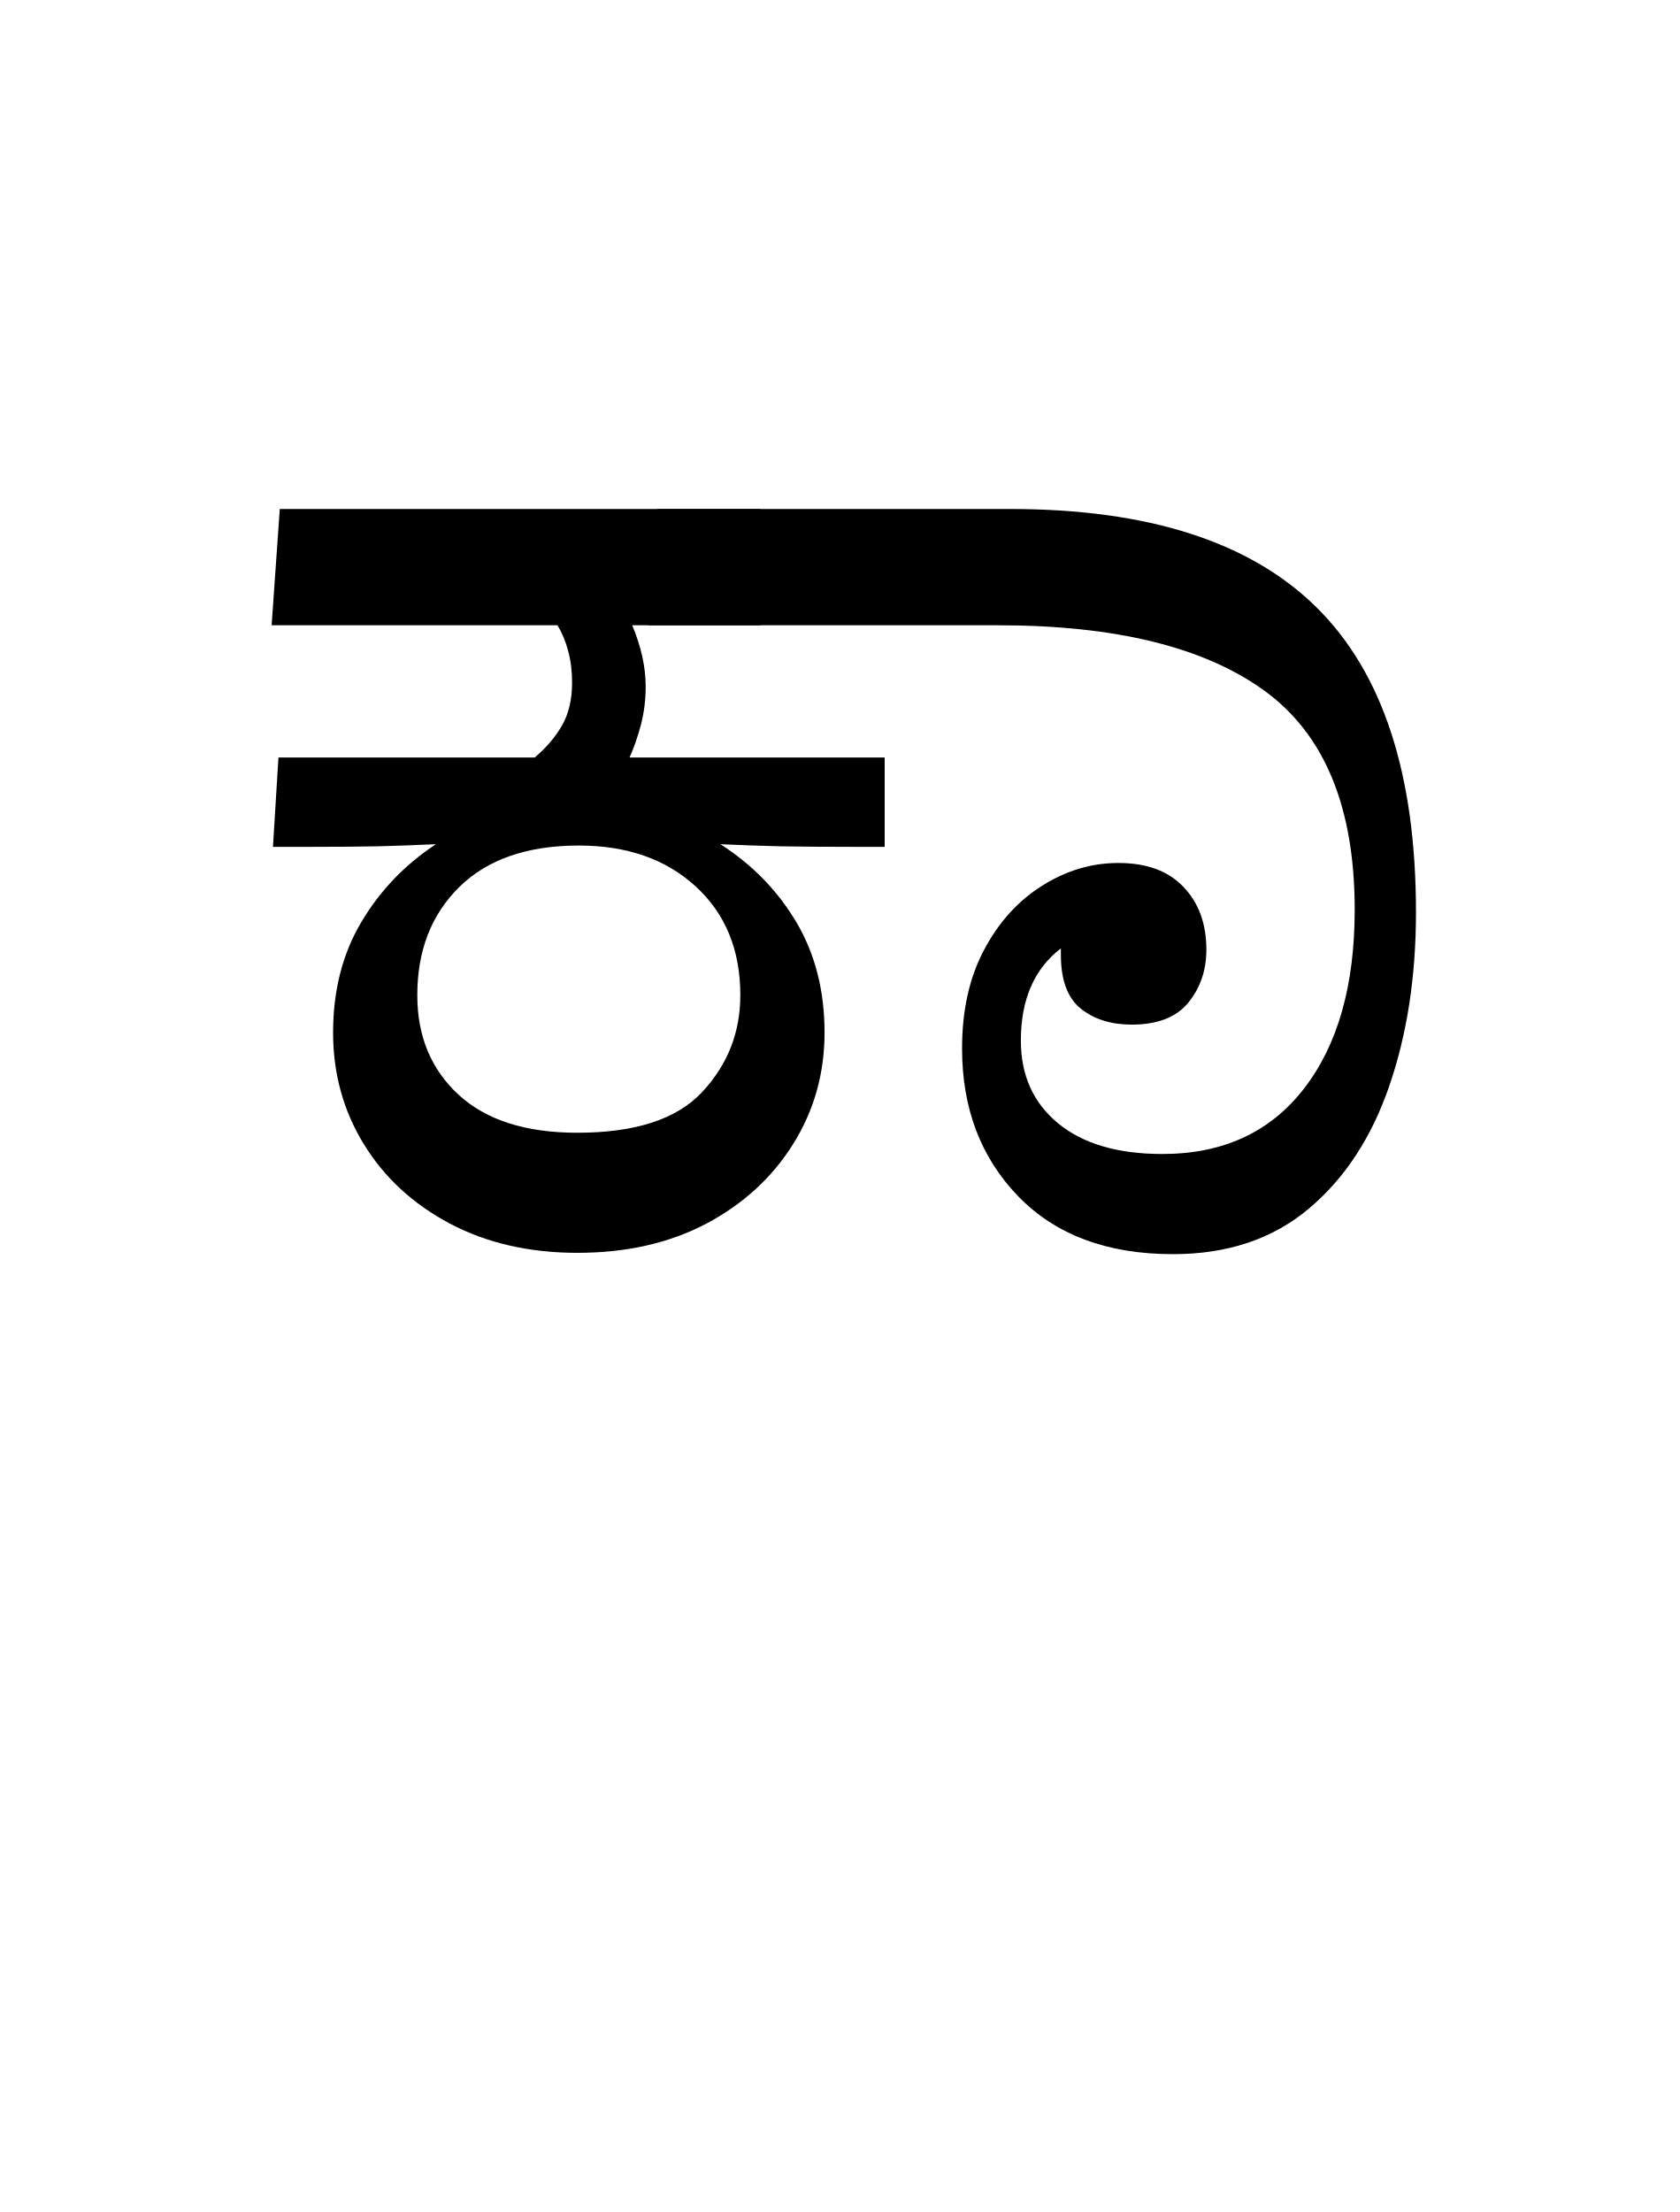
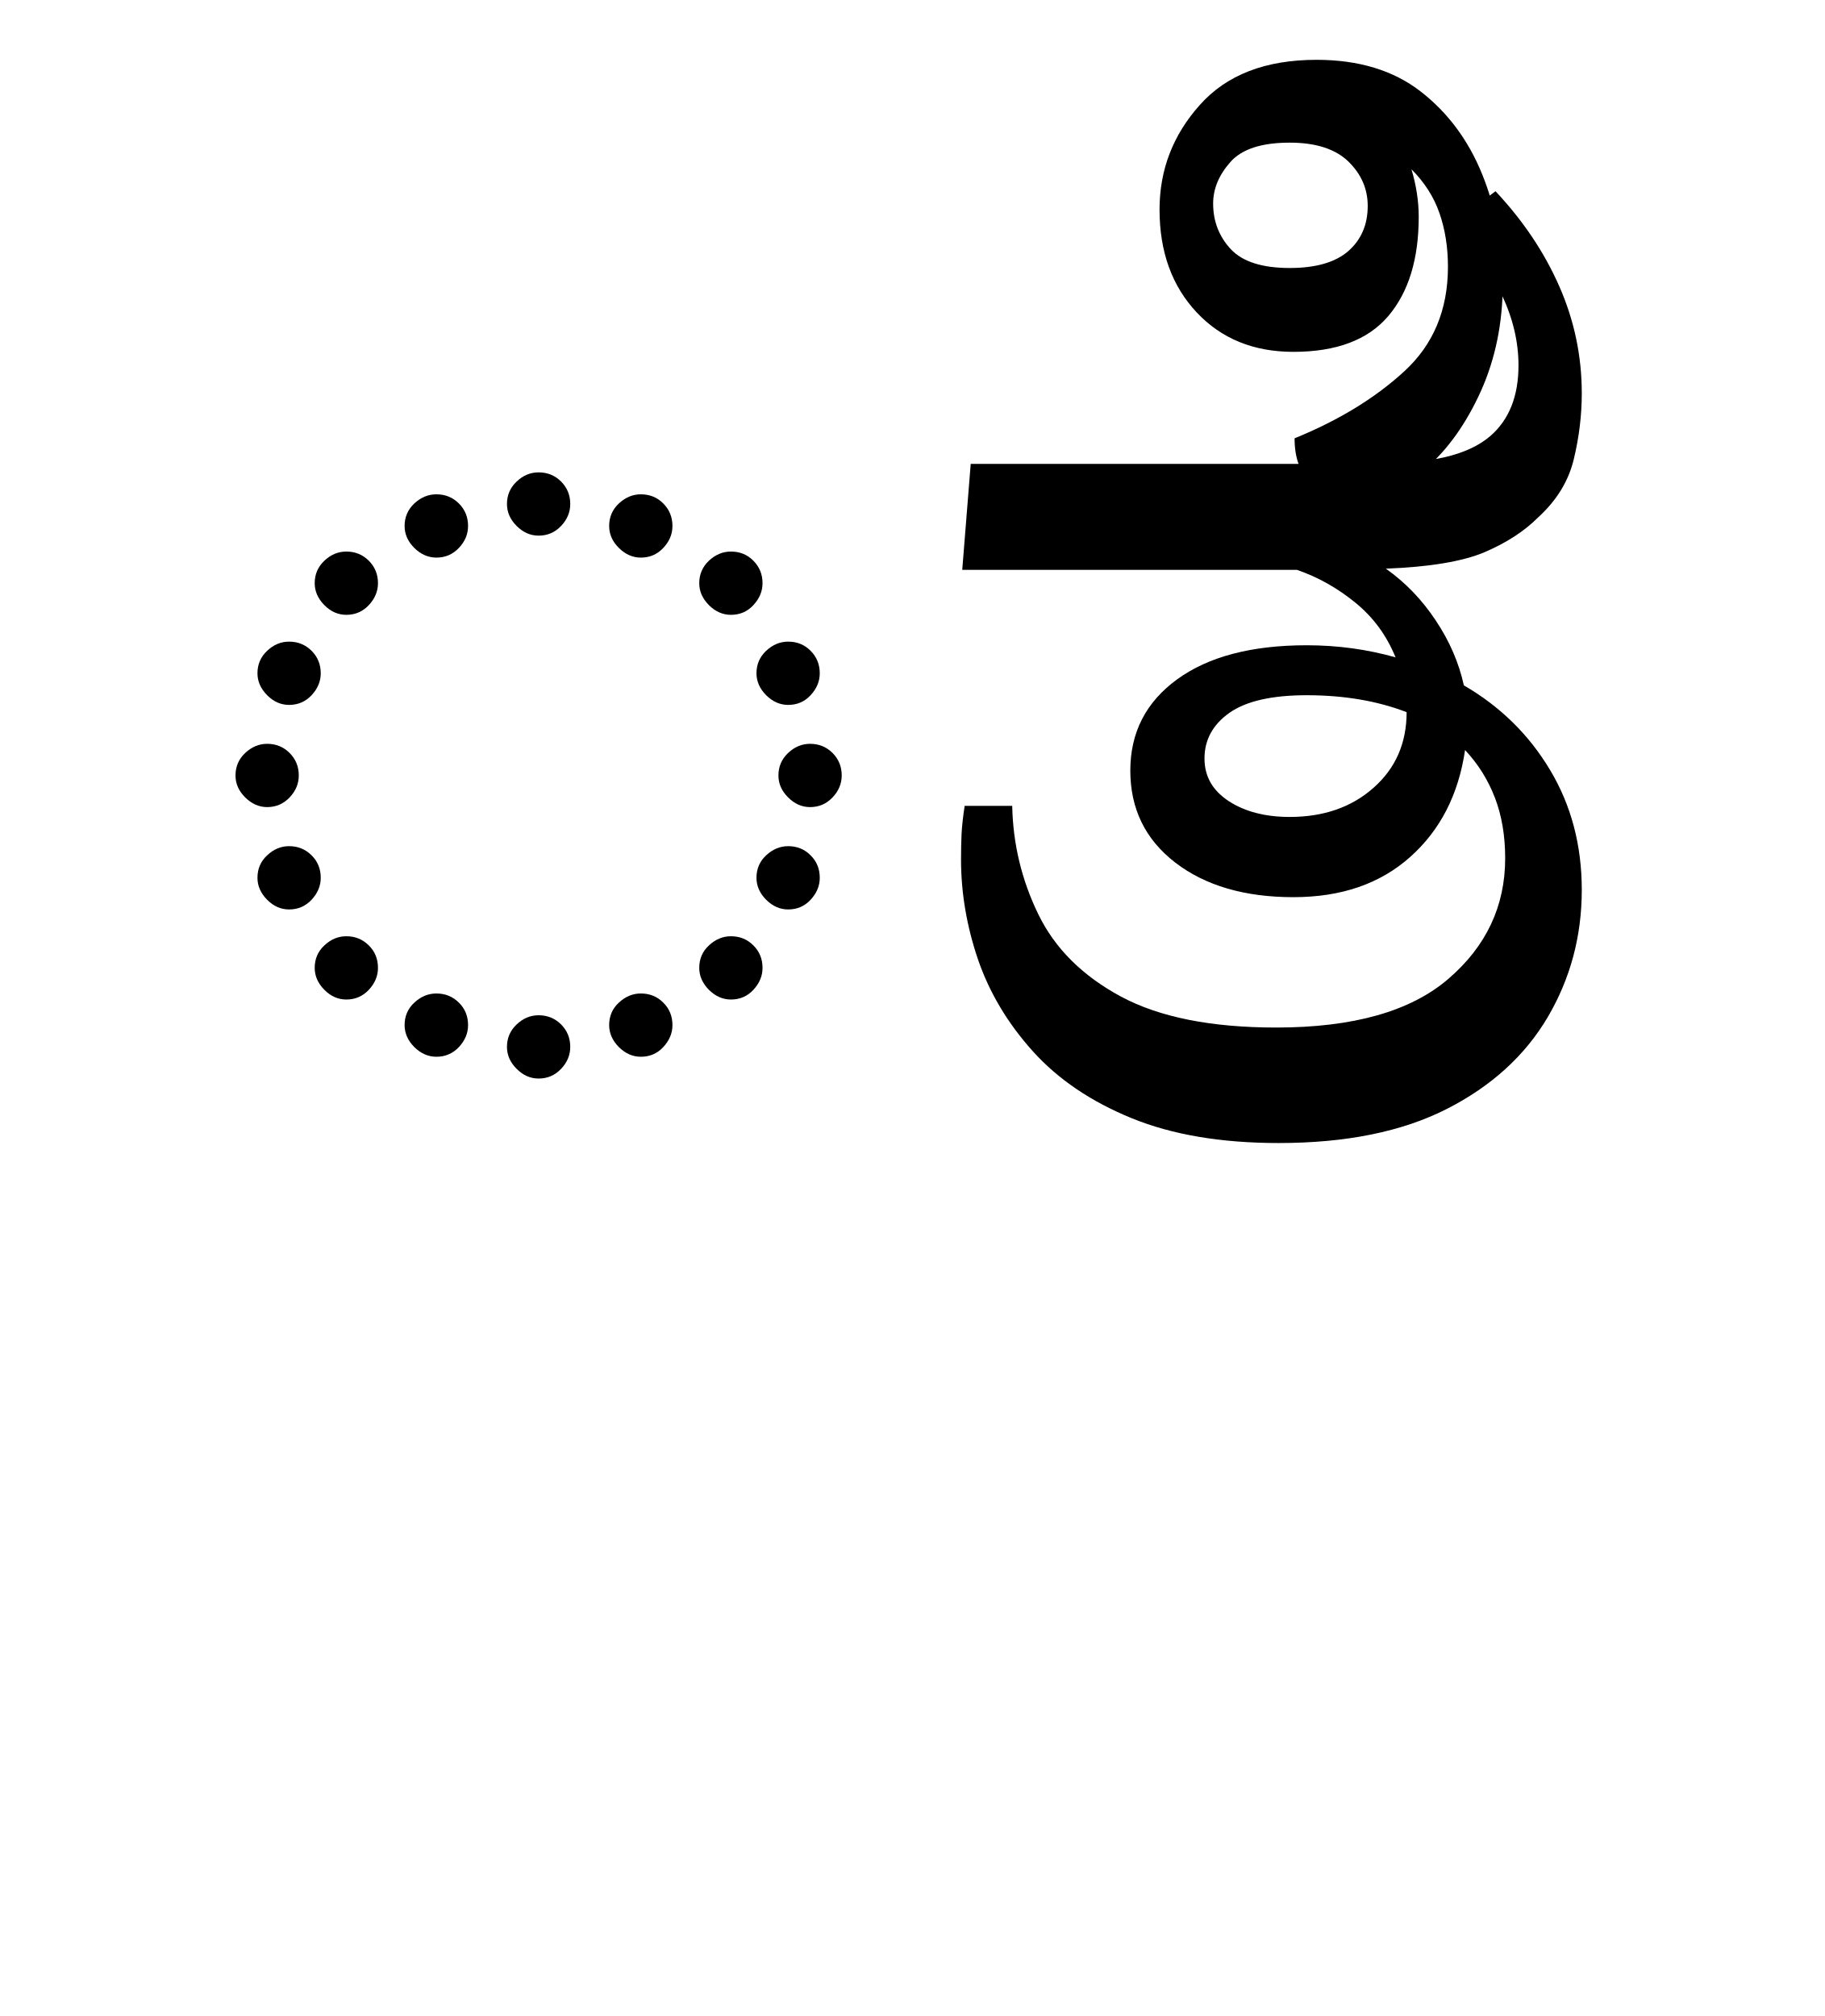
- <svg xmlns="http://www.w3.org/2000/svg" xmlns:xlink="http://www.w3.org/1999/xlink" width="138.375pt" height="182.188pt" viewBox="0 0 138.375 182.188" version="1.1">
+ <svg xmlns="http://www.w3.org/2000/svg" xmlns:xlink="http://www.w3.org/1999/xlink" width="164.891pt" height="182.188pt" viewBox="0 0 164.891 182.188" version="1.1">
  <defs>
    <g>
      <symbol overflow="visible" id="glyph0-0">
        <path style="stroke:none;" d="M 10.453 0 L 10.453 -78.547 L 55.656 -78.547 L 55.656 0 Z M 16.062 -5.609 L 50.047 -5.609 L 50.047 -72.938 L 16.062 -72.938 Z M 16.062 -5.609 " />
      </symbol>
      <symbol overflow="visible" id="glyph0-1">
-         <path style="stroke:none;" d="M 31.562 1.094 C 27.602 1.094 24.102 0.289 21.062 -1.312 C 18.02 -2.926 15.656 -5.109 13.969 -7.859 C 12.281 -10.609 11.438 -13.672 11.438 -17.047 C 11.438 -20.492 12.207 -23.52 13.75 -26.125 C 15.289 -28.727 17.344 -30.875 19.906 -32.562 C 18.289 -32.488 16.711 -32.43 15.172 -32.391 C 13.641 -32.359 11.734 -32.344 9.453 -32.344 L 6.484 -32.344 L 6.938 -39.703 L 28.047 -39.703 C 29.004 -40.516 29.754 -41.395 30.297 -42.344 C 30.848 -43.301 31.125 -44.477 31.125 -45.875 C 31.125 -46.82 31.016 -47.695 30.797 -48.5 C 30.578 -49.312 30.285 -50.008 29.922 -50.594 L 6.375 -50.594 L 7.047 -60.172 L 46.641 -60.172 L 46.641 -50.594 L 36.078 -50.594 C 36.816 -48.832 37.188 -47.148 37.188 -45.547 C 37.188 -44.441 37.055 -43.395 36.797 -42.406 C 36.535 -41.414 36.223 -40.516 35.859 -39.703 L 56.875 -39.703 L 56.875 -32.344 L 54.562 -32.344 C 51.988 -32.344 49.879 -32.359 48.234 -32.391 C 46.586 -32.43 44.957 -32.488 43.344 -32.562 C 45.977 -30.875 48.066 -28.727 49.609 -26.125 C 51.148 -23.52 51.922 -20.492 51.922 -17.047 C 51.922 -13.672 51.055 -10.609 49.328 -7.859 C 47.609 -5.109 45.227 -2.926 42.188 -1.312 C 39.145 0.289 35.602 1.094 31.562 1.094 Z M 31.562 -8.797 C 36.332 -8.797 39.758 -9.914 41.844 -12.156 C 43.938 -14.395 44.984 -17.051 44.984 -20.125 C 44.984 -23.863 43.754 -26.852 41.297 -29.094 C 38.848 -31.332 35.645 -32.453 31.688 -32.453 C 27.426 -32.453 24.141 -31.312 21.828 -29.031 C 19.523 -26.758 18.375 -23.789 18.375 -20.125 C 18.375 -16.75 19.508 -14.016 21.781 -11.922 C 24.051 -9.836 27.312 -8.797 31.562 -8.797 Z M 31.562 -8.797 " />
+         <path style="stroke:none;" d="M 32.672 -53.688 C 31.93 -53.688 31.27 -53.977 30.688 -54.562 C 30.102 -55.145 29.812 -55.805 29.812 -56.547 C 29.812 -57.348 30.102 -58.023 30.688 -58.578 C 31.27 -59.129 31.93 -59.406 32.672 -59.406 C 33.473 -59.406 34.148 -59.129 34.703 -58.578 C 35.254 -58.023 35.531 -57.348 35.531 -56.547 C 35.531 -55.805 35.254 -55.145 34.703 -54.562 C 34.148 -53.977 33.473 -53.688 32.672 -53.688 Z M 41.906 -51.703 C 41.176 -51.703 40.516 -51.992 39.922 -52.578 C 39.336 -53.16 39.047 -53.82 39.047 -54.562 C 39.047 -55.363 39.336 -56.039 39.922 -56.594 C 40.516 -57.145 41.176 -57.422 41.906 -57.422 C 42.719 -57.422 43.395 -57.145 43.938 -56.594 C 44.488 -56.039 44.766 -55.363 44.766 -54.562 C 44.766 -53.82 44.488 -53.16 43.938 -52.578 C 43.395 -51.992 42.719 -51.703 41.906 -51.703 Z M 23.438 -51.703 C 22.695 -51.703 22.031 -51.992 21.438 -52.578 C 20.852 -53.16 20.562 -53.82 20.562 -54.562 C 20.562 -55.363 20.852 -56.039 21.438 -56.594 C 22.031 -57.145 22.695 -57.422 23.438 -57.422 C 24.238 -57.422 24.914 -57.145 25.469 -56.594 C 26.02 -56.039 26.297 -55.363 26.297 -54.562 C 26.297 -53.82 26.02 -53.16 25.469 -52.578 C 24.914 -51.992 24.238 -51.703 23.438 -51.703 Z M 50.047 -46.531 C 49.316 -46.531 48.656 -46.82 48.062 -47.406 C 47.477 -48 47.188 -48.66 47.188 -49.391 C 47.188 -50.191 47.477 -50.867 48.062 -51.422 C 48.656 -51.973 49.316 -52.25 50.047 -52.25 C 50.859 -52.25 51.535 -51.973 52.078 -51.422 C 52.629 -50.867 52.906 -50.191 52.906 -49.391 C 52.906 -48.66 52.629 -48 52.078 -47.406 C 51.535 -46.82 50.859 -46.531 50.047 -46.531 Z M 15.297 -46.531 C 14.555 -46.531 13.895 -46.82 13.312 -47.406 C 12.727 -48 12.438 -48.66 12.438 -49.391 C 12.438 -50.191 12.727 -50.867 13.312 -51.422 C 13.895 -51.973 14.555 -52.25 15.297 -52.25 C 16.098 -52.25 16.773 -51.973 17.328 -51.422 C 17.879 -50.867 18.156 -50.191 18.156 -49.391 C 18.156 -48.66 17.879 -48 17.328 -47.406 C 16.773 -46.82 16.098 -46.531 15.297 -46.531 Z M 55.219 -38.391 C 54.488 -38.391 53.828 -38.68 53.234 -39.266 C 52.648 -39.859 52.359 -40.52 52.359 -41.25 C 52.359 -42.051 52.648 -42.727 53.234 -43.281 C 53.828 -43.832 54.488 -44.109 55.219 -44.109 C 56.031 -44.109 56.707 -43.832 57.25 -43.281 C 57.801 -42.727 58.078 -42.051 58.078 -41.25 C 58.078 -40.52 57.801 -39.859 57.25 -39.266 C 56.707 -38.68 56.031 -38.391 55.219 -38.391 Z M 10.125 -38.391 C 9.383 -38.391 8.723 -38.68 8.141 -39.266 C 7.555 -39.859 7.266 -40.52 7.266 -41.25 C 7.266 -42.051 7.555 -42.727 8.141 -43.281 C 8.723 -43.832 9.383 -44.109 10.125 -44.109 C 10.926 -44.109 11.602 -43.832 12.156 -43.281 C 12.707 -42.727 12.984 -42.051 12.984 -41.25 C 12.984 -40.52 12.707 -39.859 12.156 -39.266 C 11.602 -38.68 10.926 -38.391 10.125 -38.391 Z M 57.203 -29.156 C 56.461 -29.156 55.801 -29.445 55.219 -30.031 C 54.633 -30.613 54.344 -31.273 54.344 -32.016 C 54.344 -32.816 54.633 -33.492 55.219 -34.047 C 55.801 -34.598 56.461 -34.875 57.203 -34.875 C 58.004 -34.875 58.68 -34.598 59.234 -34.047 C 59.785 -33.492 60.062 -32.816 60.062 -32.016 C 60.062 -31.273 59.785 -30.613 59.234 -30.031 C 58.68 -29.445 58.004 -29.156 57.203 -29.156 Z M 8.141 -29.156 C 7.41 -29.156 6.75 -29.445 6.156 -30.031 C 5.57 -30.613 5.281 -31.273 5.281 -32.016 C 5.281 -32.816 5.57 -33.492 6.156 -34.047 C 6.75 -34.598 7.41 -34.875 8.141 -34.875 C 8.941 -34.875 9.617 -34.598 10.172 -34.047 C 10.723 -33.492 11 -32.816 11 -32.016 C 11 -31.273 10.723 -30.613 10.172 -30.031 C 9.617 -29.445 8.941 -29.156 8.141 -29.156 Z M 55.219 -19.906 C 54.488 -19.906 53.828 -20.195 53.234 -20.781 C 52.648 -21.375 52.359 -22.035 52.359 -22.766 C 52.359 -23.578 52.648 -24.254 53.234 -24.797 C 53.828 -25.348 54.488 -25.625 55.219 -25.625 C 56.031 -25.625 56.707 -25.348 57.25 -24.797 C 57.801 -24.254 58.078 -23.578 58.078 -22.766 C 58.078 -22.035 57.801 -21.375 57.25 -20.781 C 56.707 -20.195 56.031 -19.906 55.219 -19.906 Z M 10.125 -19.906 C 9.383 -19.906 8.723 -20.195 8.141 -20.781 C 7.555 -21.375 7.266 -22.035 7.266 -22.766 C 7.266 -23.578 7.555 -24.254 8.141 -24.797 C 8.723 -25.348 9.383 -25.625 10.125 -25.625 C 10.926 -25.625 11.602 -25.348 12.156 -24.797 C 12.707 -24.254 12.984 -23.578 12.984 -22.766 C 12.984 -22.035 12.707 -21.375 12.156 -20.781 C 11.602 -20.195 10.926 -19.906 10.125 -19.906 Z M 50.047 -11.766 C 49.316 -11.766 48.656 -12.055 48.062 -12.641 C 47.477 -13.234 47.188 -13.895 47.188 -14.625 C 47.188 -15.438 47.477 -16.113 48.062 -16.656 C 48.656 -17.207 49.316 -17.484 50.047 -17.484 C 50.859 -17.484 51.535 -17.207 52.078 -16.656 C 52.629 -16.113 52.906 -15.438 52.906 -14.625 C 52.906 -13.895 52.629 -13.234 52.078 -12.641 C 51.535 -12.055 50.859 -11.766 50.047 -11.766 Z M 15.297 -11.766 C 14.555 -11.766 13.895 -12.055 13.312 -12.641 C 12.727 -13.234 12.438 -13.895 12.438 -14.625 C 12.438 -15.438 12.727 -16.113 13.312 -16.656 C 13.895 -17.207 14.555 -17.484 15.297 -17.484 C 16.098 -17.484 16.773 -17.207 17.328 -16.656 C 17.879 -16.113 18.156 -15.438 18.156 -14.625 C 18.156 -13.895 17.879 -13.234 17.328 -12.641 C 16.773 -12.055 16.098 -11.766 15.297 -11.766 Z M 41.906 -6.594 C 41.176 -6.594 40.516 -6.883 39.922 -7.469 C 39.336 -8.062 39.047 -8.723 39.047 -9.453 C 39.047 -10.266 39.336 -10.941 39.922 -11.484 C 40.516 -12.035 41.176 -12.312 41.906 -12.312 C 42.719 -12.312 43.395 -12.035 43.938 -11.484 C 44.488 -10.941 44.766 -10.266 44.766 -9.453 C 44.766 -8.723 44.488 -8.062 43.938 -7.469 C 43.395 -6.883 42.719 -6.594 41.906 -6.594 Z M 23.438 -6.594 C 22.695 -6.594 22.031 -6.883 21.438 -7.469 C 20.852 -8.062 20.562 -8.723 20.562 -9.453 C 20.562 -10.266 20.852 -10.941 21.438 -11.484 C 22.031 -12.035 22.695 -12.312 23.438 -12.312 C 24.238 -12.312 24.914 -12.035 25.469 -11.484 C 26.02 -10.941 26.297 -10.266 26.297 -9.453 C 26.297 -8.723 26.02 -8.062 25.469 -7.469 C 24.914 -6.883 24.238 -6.594 23.438 -6.594 Z M 32.672 -4.625 C 31.93 -4.625 31.27 -4.914 30.688 -5.5 C 30.102 -6.082 29.812 -6.742 29.812 -7.484 C 29.812 -8.285 30.102 -8.961 30.688 -9.516 C 31.27 -10.066 31.93 -10.344 32.672 -10.344 C 33.473 -10.344 34.148 -10.066 34.703 -9.516 C 35.254 -8.961 35.531 -8.285 35.531 -7.484 C 35.531 -6.742 35.254 -6.082 34.703 -5.5 C 34.148 -4.914 33.473 -4.625 32.672 -4.625 Z M 32.672 -4.625 " />
      </symbol>
      <symbol overflow="visible" id="glyph0-2">
-         <path style="stroke:none;" d="M 16.938 1.203 C 11.508 1.203 7.254 -0.391 4.172 -3.578 C 1.098 -6.766 -0.438 -10.816 -0.438 -15.734 C -0.438 -18.879 0.164 -21.586 1.375 -23.859 C 2.582 -26.141 4.176 -27.898 6.156 -29.141 C 8.133 -30.391 10.227 -31.016 12.438 -31.016 C 14.781 -31.016 16.57 -30.352 17.812 -29.031 C 19.062 -27.719 19.688 -26 19.688 -23.875 C 19.688 -22.188 19.191 -20.734 18.203 -19.516 C 17.211 -18.305 15.656 -17.703 13.531 -17.703 C 11.844 -17.703 10.445 -18.141 9.344 -19.016 C 8.25 -19.898 7.703 -21.375 7.703 -23.438 L 7.703 -23.984 C 5.504 -22.297 4.406 -19.766 4.406 -16.391 C 4.406 -13.523 5.43 -11.25 7.484 -9.562 C 9.535 -7.883 12.395 -7.047 16.062 -7.047 C 21.051 -7.047 24.938 -8.836 27.719 -12.422 C 30.508 -16.016 31.906 -20.93 31.906 -27.172 C 31.906 -35.598 29.426 -41.609 24.469 -45.203 C 19.52 -48.797 12.207 -50.594 2.531 -50.594 L -26.297 -50.594 L -25.516 -60.172 L 3.516 -60.172 C 14.879 -60.172 23.289 -57.473 28.75 -52.078 C 34.219 -46.691 36.953 -38.316 36.953 -26.953 C 36.953 -21.672 36.219 -16.898 34.75 -12.641 C 33.289 -8.391 31.078 -5.02 28.109 -2.531 C 25.141 -0.039 21.414 1.203 16.938 1.203 Z M 16.938 1.203 " />
+         <path style="stroke:none;" d="M 34.203 1.203 C 29.004 1.203 24.57 0.453 20.906 -1.047 C 17.238 -2.547 14.266 -4.562 11.984 -7.094 C 9.711 -9.625 8.062 -12.391 7.031 -15.391 C 6.008 -18.398 5.5 -21.41 5.5 -24.422 C 5.5 -25.223 5.516 -25.988 5.547 -26.719 C 5.586 -27.457 5.68 -28.305 5.828 -29.266 L 10.125 -29.266 C 10.195 -25.816 10.984 -22.551 12.484 -19.469 C 13.984 -16.383 16.473 -13.906 19.953 -12.031 C 23.441 -10.164 28.117 -9.234 33.984 -9.234 C 40.953 -9.234 46.141 -10.703 49.547 -13.641 C 52.961 -16.578 54.672 -20.207 54.672 -24.531 C 54.672 -26.582 54.359 -28.414 53.734 -30.031 C 53.109 -31.645 52.211 -33.07 51.047 -34.312 C 50.453 -30.281 48.797 -27.055 46.078 -24.641 C 43.367 -22.223 39.852 -21.016 35.531 -21.016 C 31.133 -21.016 27.578 -22.055 24.859 -24.141 C 22.148 -26.234 20.797 -29.004 20.797 -32.453 C 20.797 -35.898 22.207 -38.648 25.031 -40.703 C 27.852 -42.754 31.754 -43.781 36.734 -43.781 C 39.523 -43.781 42.203 -43.414 44.766 -42.688 C 43.961 -44.664 42.754 -46.312 41.141 -47.625 C 39.523 -48.945 37.766 -49.938 35.859 -50.594 L 5.609 -50.594 L 6.375 -60.172 L 41.031 -60.172 C 44.695 -60.172 47.41 -60.367 49.172 -60.766 C 50.93 -61.172 52.32 -61.816 53.344 -62.703 C 55.031 -64.172 55.875 -66.297 55.875 -69.078 C 55.875 -73.328 53.859 -77.582 49.828 -81.844 L 53.797 -84.812 C 56.285 -82.164 58.207 -79.301 59.562 -76.219 C 60.914 -73.145 61.594 -69.922 61.594 -66.547 C 61.594 -64.566 61.352 -62.586 60.875 -60.609 C 60.406 -58.629 59.328 -56.867 57.641 -55.328 C 56.391 -54.078 54.773 -53.031 52.797 -52.188 C 50.816 -51.352 47.848 -50.859 43.891 -50.703 C 45.648 -49.461 47.148 -47.906 48.391 -46.031 C 49.641 -44.164 50.488 -42.207 50.938 -40.156 C 54.227 -38.25 56.828 -35.695 58.734 -32.5 C 60.641 -29.312 61.594 -25.703 61.594 -21.672 C 61.594 -17.492 60.566 -13.66 58.516 -10.172 C 56.461 -6.691 53.422 -3.926 49.391 -1.875 C 45.359 0.176 40.297 1.203 34.203 1.203 Z M 27.5 -33.547 C 27.5 -31.93 28.234 -30.645 29.703 -29.688 C 31.172 -28.738 33.004 -28.266 35.203 -28.266 C 38.273 -28.266 40.801 -29.145 42.781 -30.906 C 44.77 -32.664 45.766 -34.941 45.766 -37.734 C 43.117 -38.754 40.109 -39.266 36.734 -39.266 C 33.586 -39.266 31.258 -38.734 29.75 -37.672 C 28.25 -36.609 27.5 -35.234 27.5 -33.547 Z M 27.5 -33.547 " />
+       </symbol>
+       <symbol overflow="visible" id="glyph0-3">
+         <path style="stroke:none;" d="M -26.188 -57.203 C -30 -57.203 -31.906 -58.961 -31.906 -62.484 C -27.938 -64.098 -24.633 -66.113 -22 -68.531 C -19.363 -70.945 -18.047 -74.098 -18.047 -77.984 C -18.047 -79.742 -18.301 -81.359 -18.812 -82.828 C -19.32 -84.297 -20.164 -85.617 -21.344 -86.797 C -20.906 -85.328 -20.688 -83.895 -20.688 -82.5 C -20.688 -78.688 -21.602 -75.695 -23.438 -73.531 C -25.27 -71.375 -28.129 -70.297 -32.016 -70.297 C -35.609 -70.297 -38.52 -71.484 -40.75 -73.859 C -42.988 -76.242 -44.109 -79.344 -44.109 -83.156 C -44.109 -86.75 -42.895 -89.898 -40.469 -92.609 C -38.051 -95.328 -34.535 -96.688 -29.922 -96.688 C -26.109 -96.688 -22.973 -95.734 -20.516 -93.828 C -18.055 -91.922 -16.203 -89.426 -14.953 -86.344 C -13.711 -83.27 -13.094 -79.973 -13.094 -76.453 C -13.094 -72.93 -13.75 -69.703 -15.062 -66.766 C -16.383 -63.836 -18.035 -61.508 -20.016 -59.781 C -21.992 -58.062 -24.051 -57.203 -26.188 -57.203 Z M -32.344 -77.875 C -29.988 -77.875 -28.223 -78.383 -27.047 -79.406 C -25.879 -80.438 -25.297 -81.797 -25.297 -83.484 C -25.297 -85.023 -25.879 -86.363 -27.047 -87.5 C -28.223 -88.633 -29.988 -89.203 -32.344 -89.203 C -34.906 -89.203 -36.695 -88.613 -37.719 -87.438 C -38.75 -86.27 -39.266 -85.023 -39.266 -83.703 C -39.266 -82.098 -38.734 -80.723 -37.672 -79.578 C -36.609 -78.441 -34.832 -77.875 -32.344 -77.875 Z M -32.344 -77.875 " />
      </symbol>
    </g>
  </defs>
  <g id="surface1">
    <g style="fill:rgb(0%,0%,0%);fill-opacity:1;">
      <use xlink:href="#glyph0-1" x="16" y="102.094" />
-       <use xlink:href="#glyph0-2" x="79.688" y="102.094" />
+       <use xlink:href="#glyph0-2" x="81.344" y="102.094" />
+       <use xlink:href="#glyph0-3" x="148.891" y="102.094" />
    </g>
  </g>
</svg>
